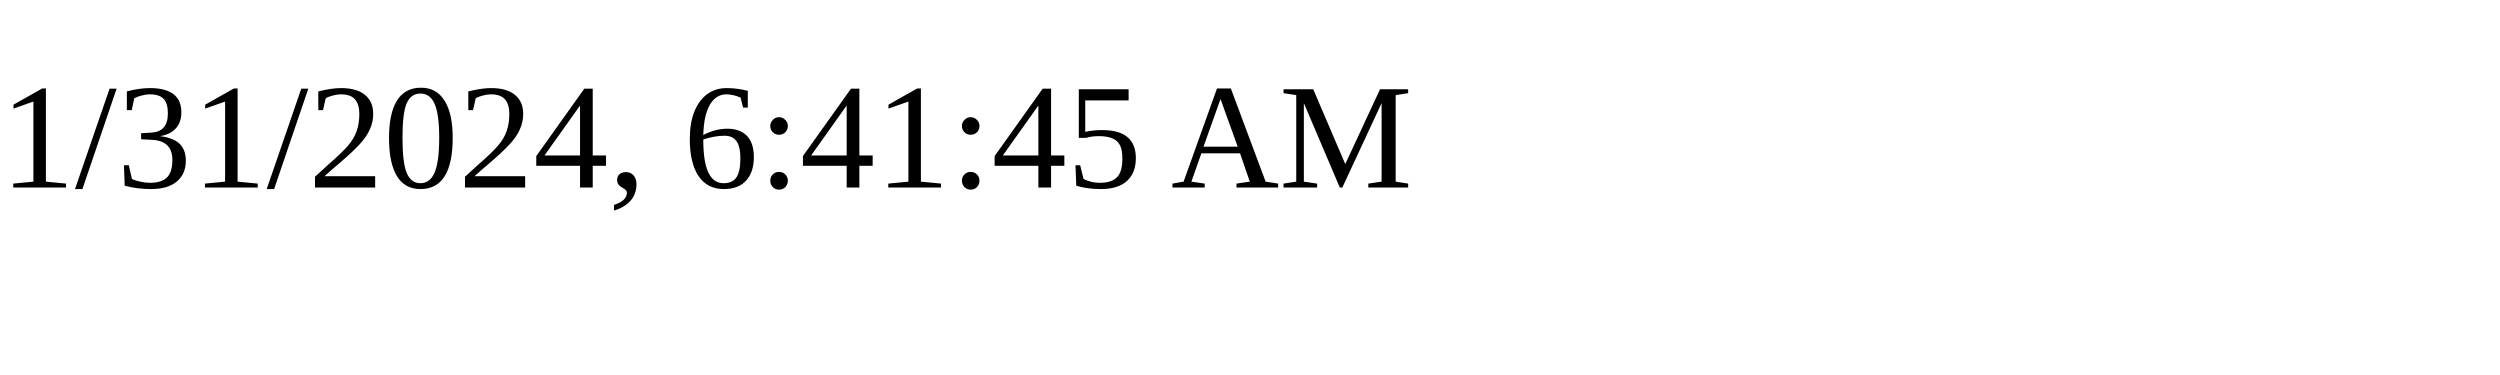
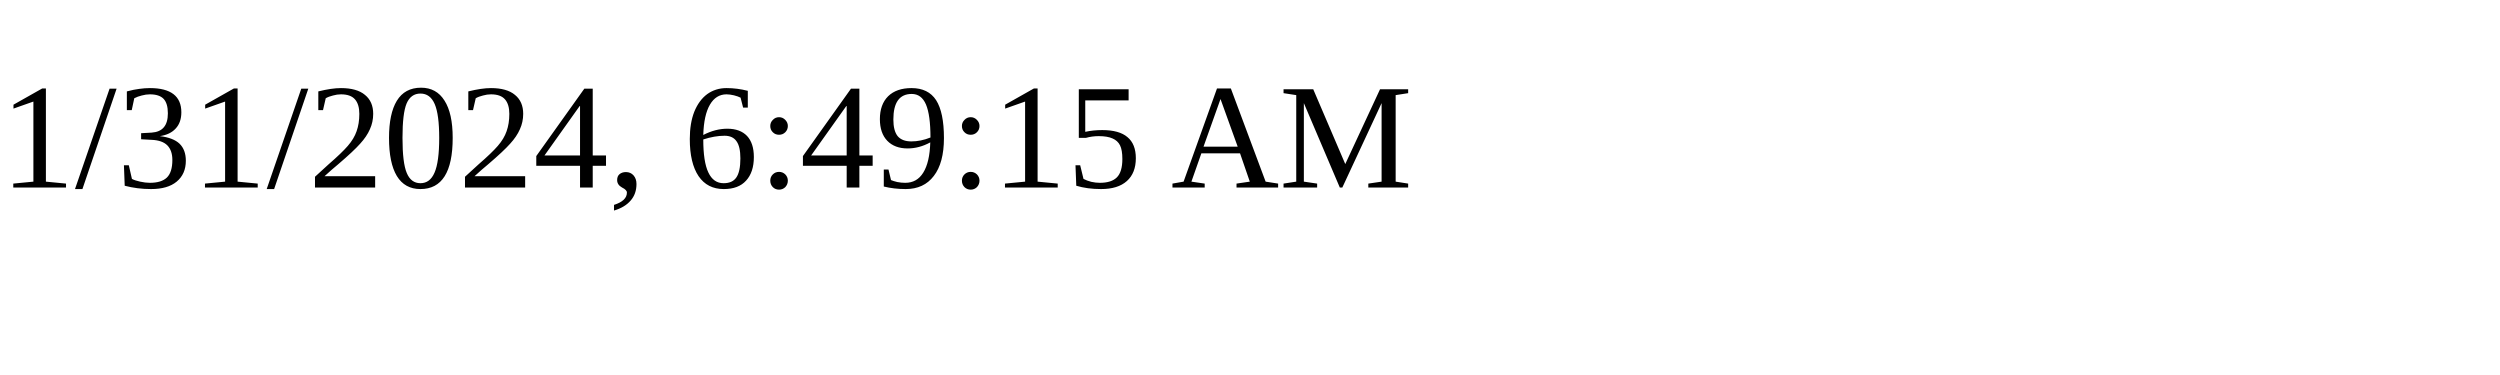
<svg xmlns="http://www.w3.org/2000/svg" height="30" width="200">
-   <text x="0" y="15">1/31/2024, 6:41:45 AM</text>
+   <text x="0" y="15">1/31/2024, 6:49:15 AM</text>
</svg>
